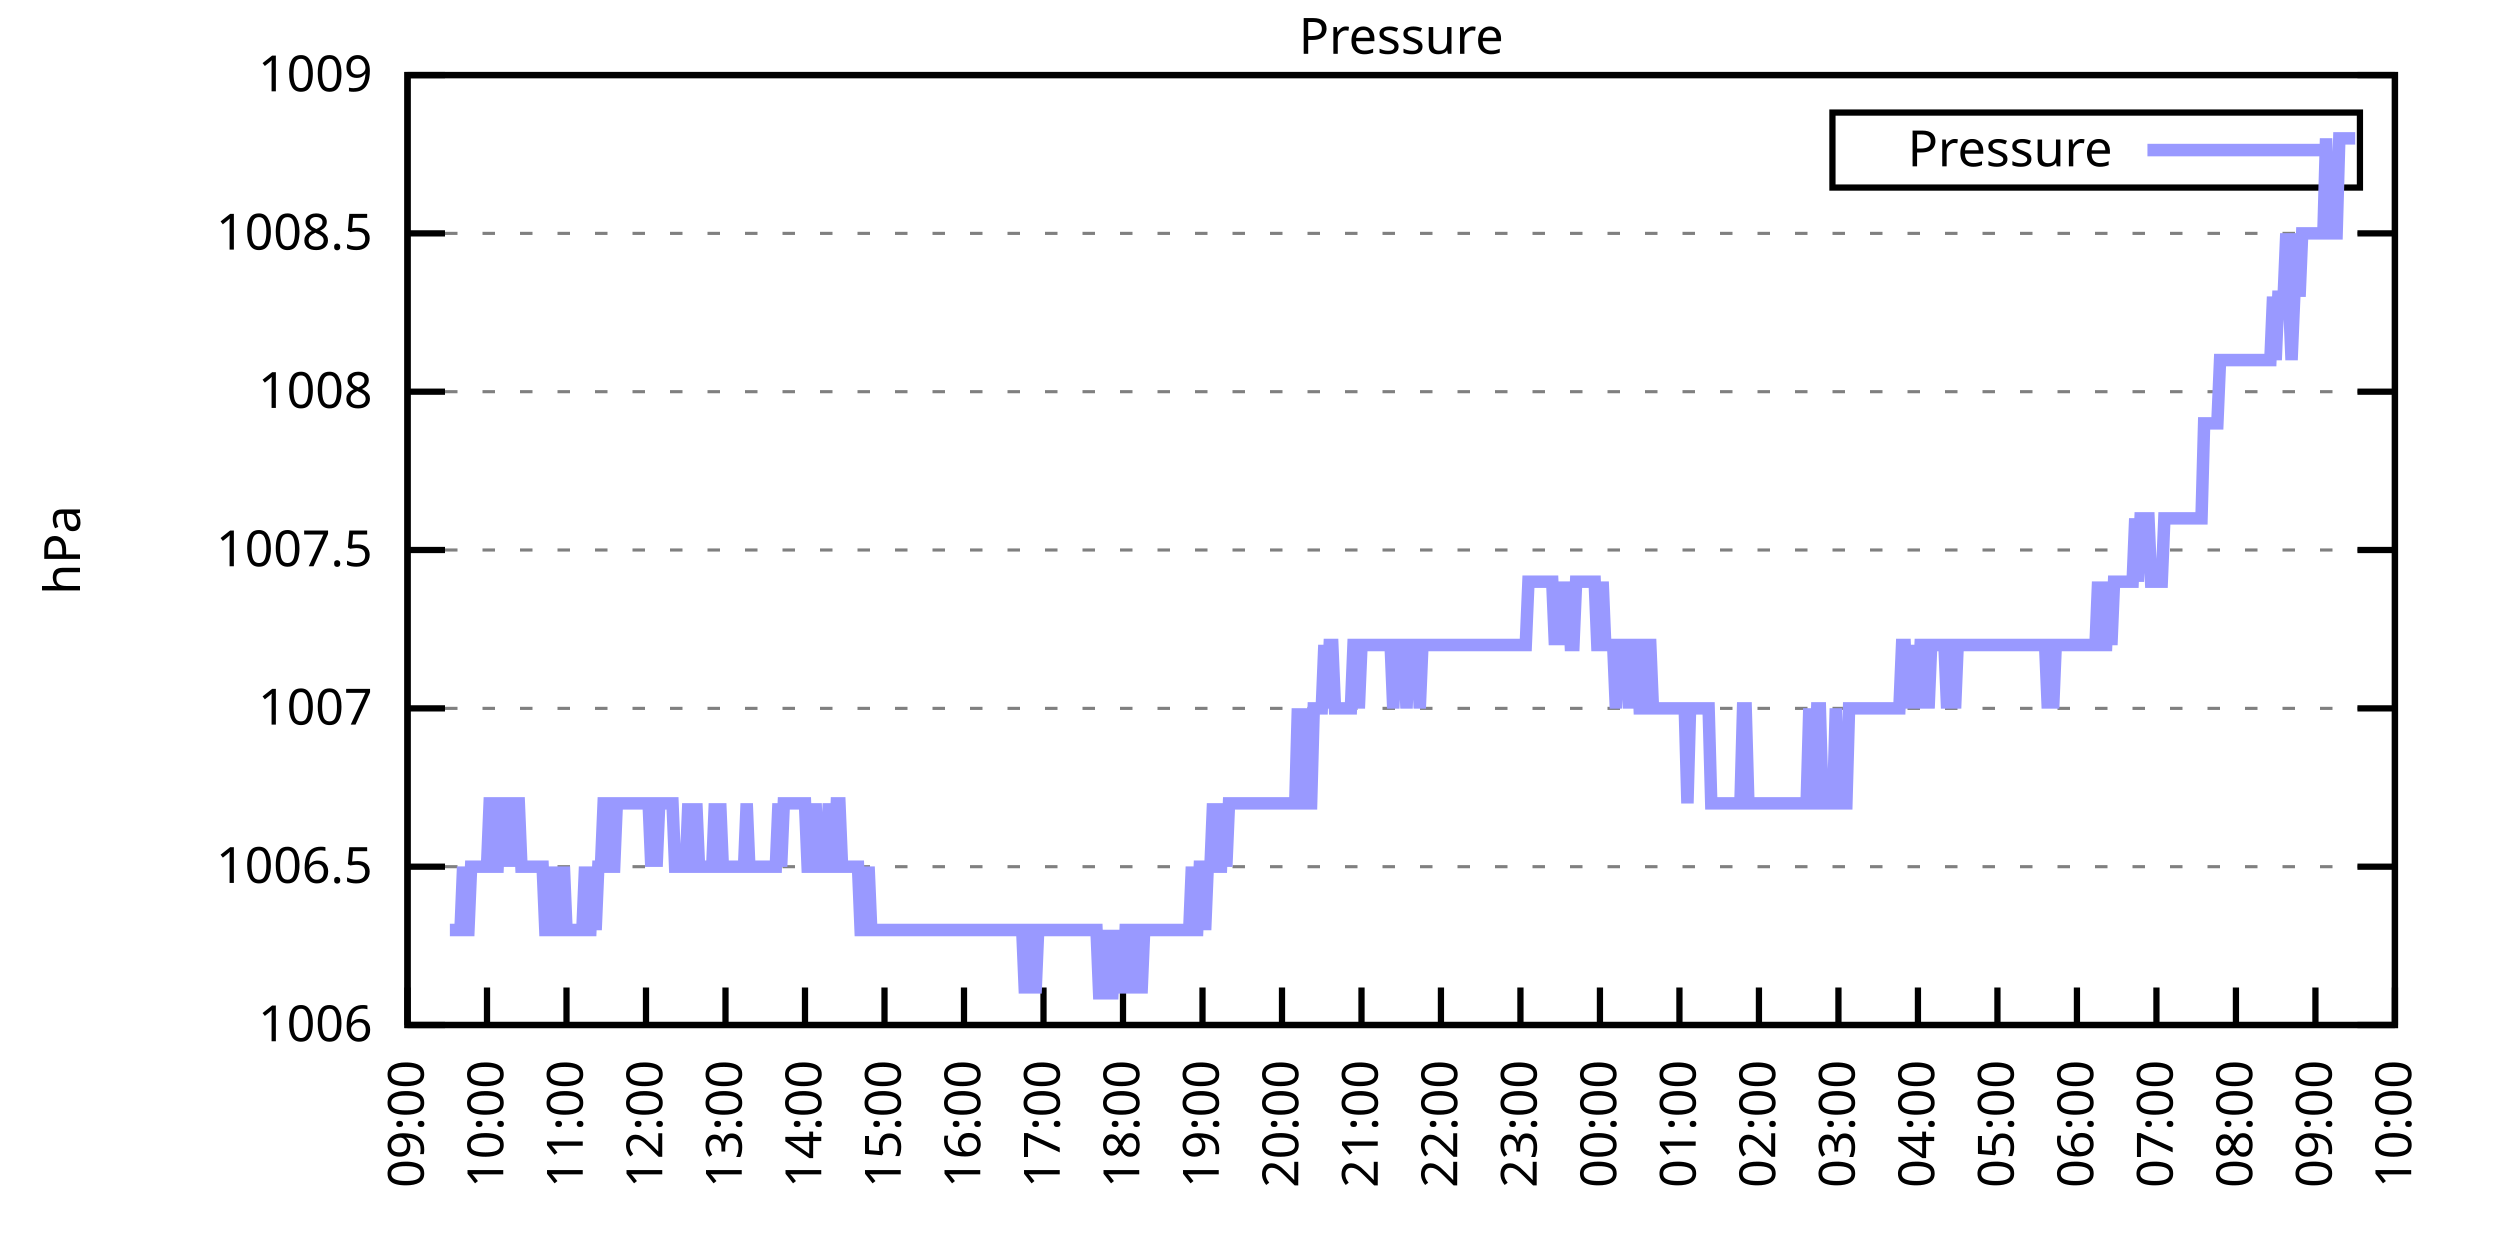
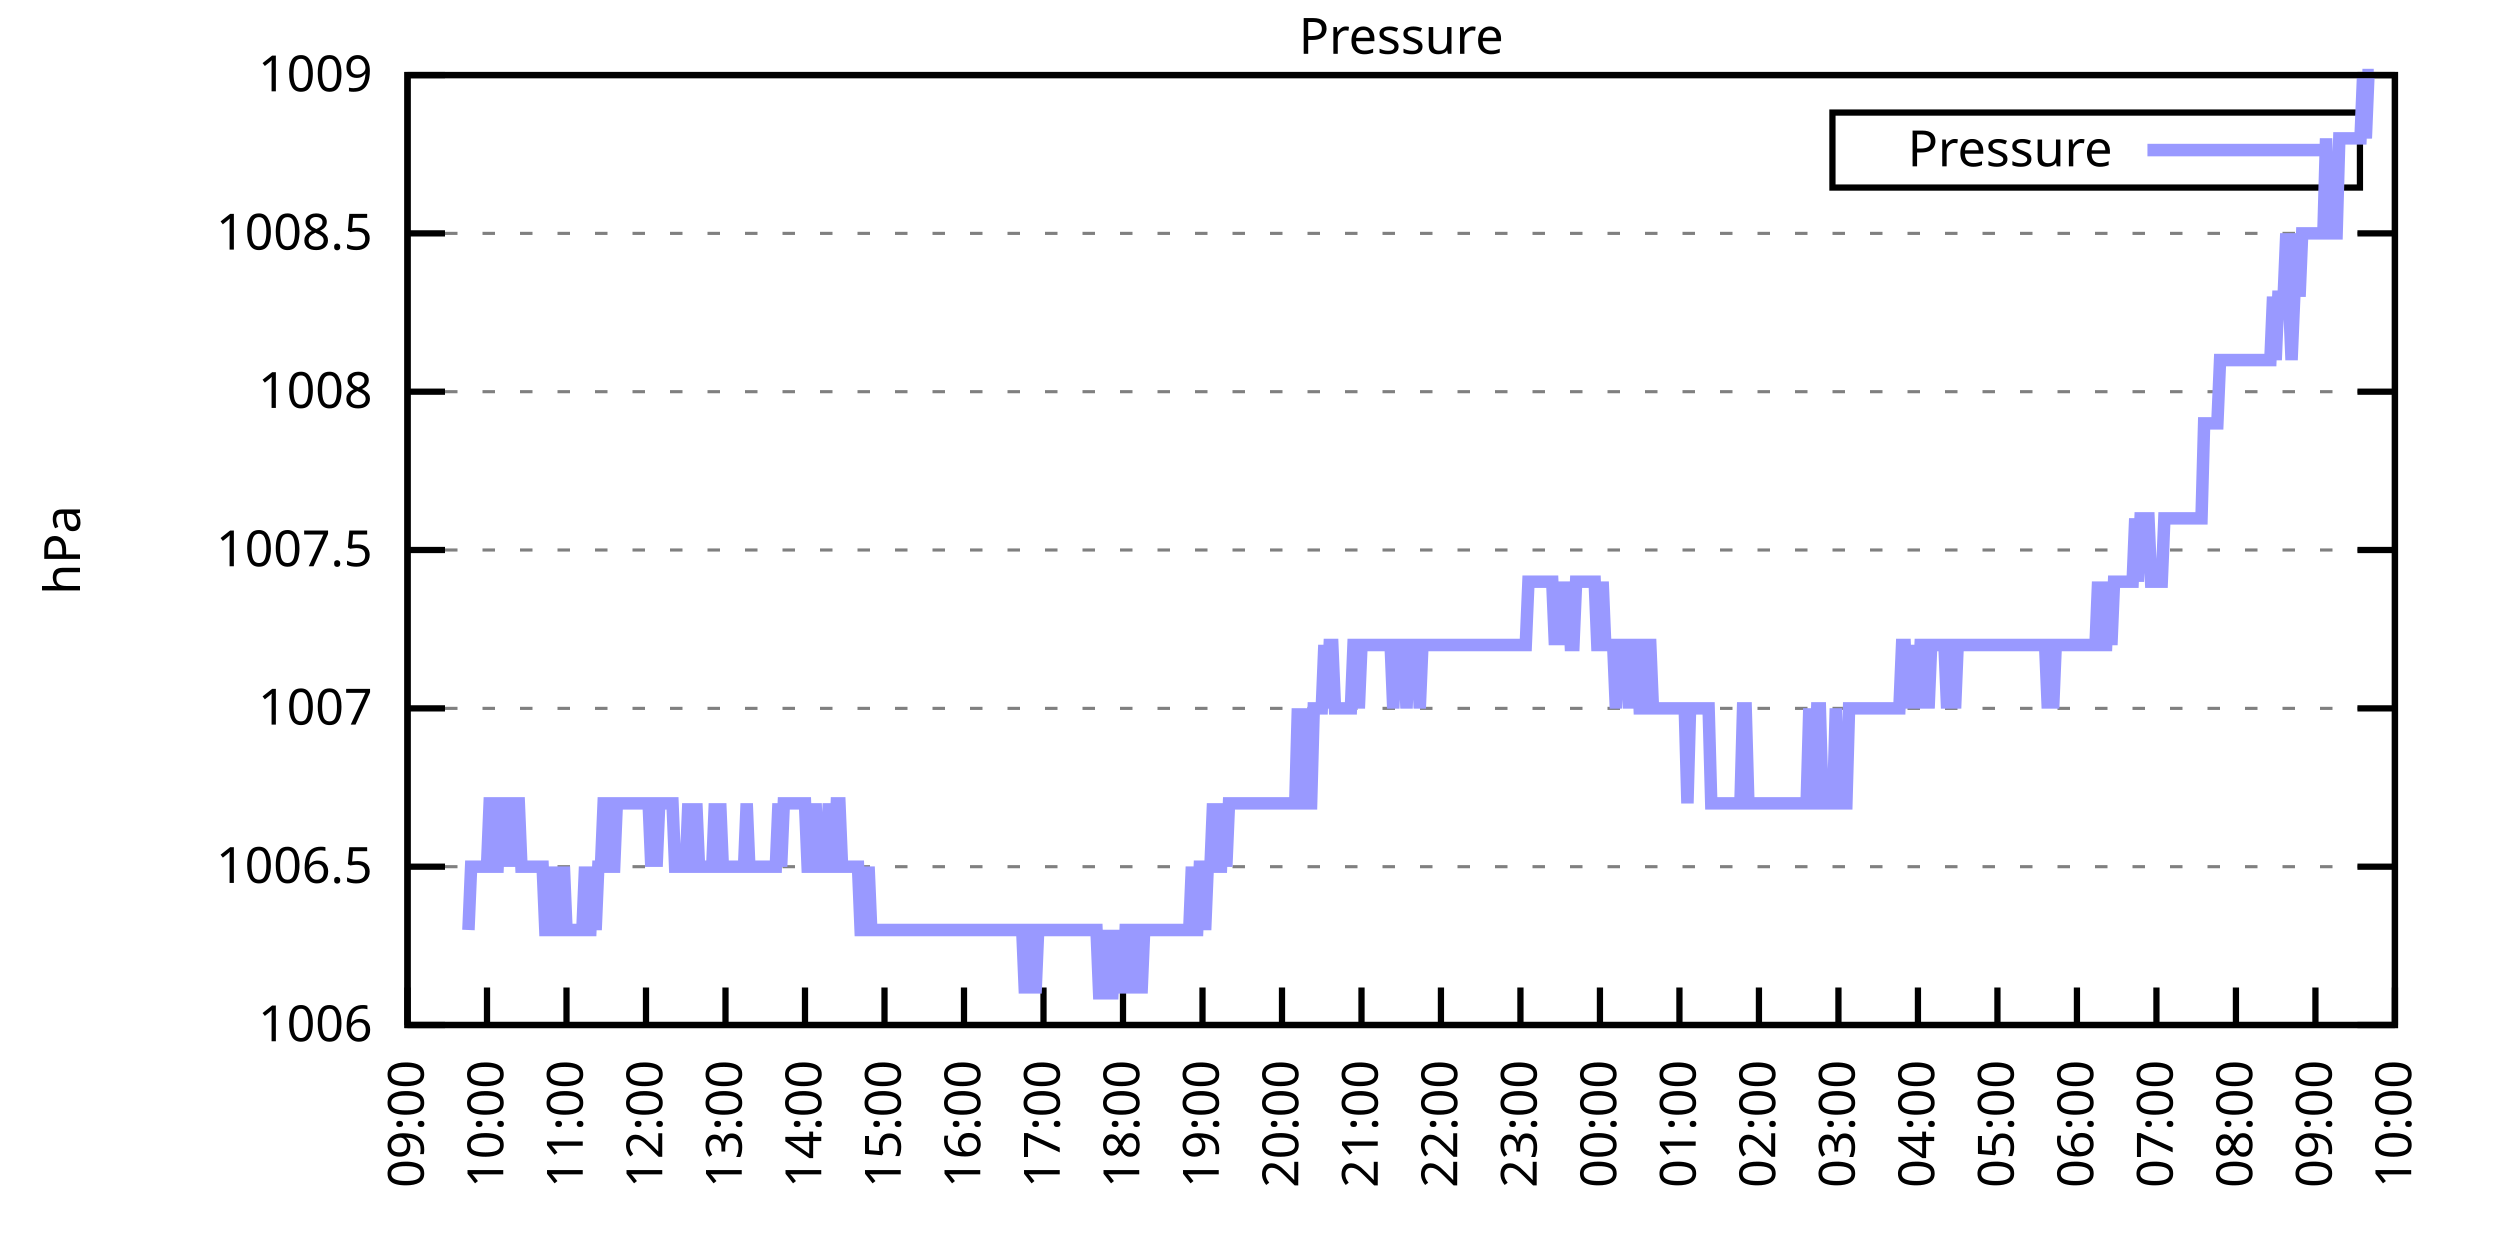
<svg xmlns="http://www.w3.org/2000/svg" xmlns:xlink="http://www.w3.org/1999/xlink" width="400" height="200" viewBox="0 0 400 200">
  <g id="gnuplot_canvas">
    <rect x="0" y="0" width="400" height="200" fill="none" />
    <defs>
      <circle id="gpDot" r="0.5" stroke-width="0.5" stroke="currentColor" />
      <path id="gpPt0" stroke-width="0.333" stroke="currentColor" d="M-1,0 h2 M0,-1 v2" />
      <path id="gpPt1" stroke-width="0.333" stroke="currentColor" d="M-1,-1 L1,1 M1,-1 L-1,1" />
      <path id="gpPt2" stroke-width="0.333" stroke="currentColor" d="M-1,0 L1,0 M0,-1 L0,1 M-1,-1 L1,1 M-1,1 L1,-1" />
      <rect id="gpPt3" stroke-width="0.333" stroke="currentColor" x="-1" y="-1" width="2" height="2" />
      <rect id="gpPt4" stroke-width="0.333" stroke="currentColor" fill="currentColor" x="-1" y="-1" width="2" height="2" />
      <circle id="gpPt5" stroke-width="0.333" stroke="currentColor" cx="0" cy="0" r="1" />
      <use xlink:href="#gpPt5" id="gpPt6" fill="currentColor" stroke="none" />
      <path id="gpPt7" stroke-width="0.333" stroke="currentColor" d="M0,-1.33 L-1.33,0.67 L1.33,0.67 z" />
      <use xlink:href="#gpPt7" id="gpPt8" fill="currentColor" stroke="none" />
      <use xlink:href="#gpPt7" id="gpPt9" stroke="currentColor" transform="rotate(180)" />
      <use xlink:href="#gpPt9" id="gpPt10" fill="currentColor" stroke="none" />
      <use xlink:href="#gpPt3" id="gpPt11" stroke="currentColor" transform="rotate(45)" />
      <use xlink:href="#gpPt11" id="gpPt12" fill="currentColor" stroke="none" />
      <path id="gpPt13" stroke-width="0.333" stroke="currentColor" d="M0,1.330 L1.265,0.411 L0.782,-1.067 L-0.782,-1.076 L-1.265,0.411 z" />
      <use xlink:href="#gpPt13" id="gpPt14" fill="currentColor" stroke="none" />
      <filter id="textbox" filterUnits="objectBoundingBox" x="0" y="0" height="1" width="1">
        <feFlood flood-color="white" flood-opacity="1" result="bgnd" />
        <feComposite in="SourceGraphic" in2="bgnd" operator="atop" />
      </filter>
      <filter id="greybox" filterUnits="objectBoundingBox" x="0" y="0" height="1" width="1">
        <feFlood flood-color="lightgrey" flood-opacity="1" result="grey" />
        <feComposite in="SourceGraphic" in2="grey" operator="atop" />
      </filter>
    </defs>
    <g fill="none" color="white" stroke="currentColor" stroke-width="1.00" stroke-linecap="butt" stroke-linejoin="miter">
</g>
    <g fill="none" color="black" stroke="currentColor" stroke-width="1.00" stroke-linecap="butt" stroke-linejoin="miter">
      <g stroke="none" shape-rendering="crispEdges">
        <polygon fill="rgb(255, 255, 255)" points="65.20,164.00 383.18,164.00 383.18,12.02 65.20,12.02 " />
      </g>
    </g>
    <g fill="none" color="black" stroke="currentColor" stroke-width="1.00" stroke-linecap="butt" stroke-linejoin="miter">
</g>
    <g fill="none" color="black" stroke="black" stroke-width="0.50" stroke-linecap="butt" stroke-linejoin="miter">
</g>
    <g fill="none" color="gray" stroke="currentColor" stroke-width="0.50" stroke-linecap="butt" stroke-linejoin="miter">
      <path stroke="gray" stroke-dasharray="2,4" class="gridline" d="M65.20,164.00 L383.19,164.00  " />
    </g>
    <g fill="none" color="gray" stroke="gray" stroke-width="1.00" stroke-linecap="butt" stroke-linejoin="miter">
</g>
    <g fill="none" color="black" stroke="currentColor" stroke-width="1.00" stroke-linecap="butt" stroke-linejoin="miter">
      <path stroke="black" d="M65.20,164.00 L71.20,164.00 M383.19,164.00 L377.19,164.00  " />
      <g transform="translate(59.60,166.60)" stroke="none" fill="black" font-family="Sans" font-size="8.00" text-anchor="end">
        <text>
          <tspan font-family="Sans"> 1006</tspan>
        </text>
      </g>
    </g>
    <g fill="none" color="black" stroke="currentColor" stroke-width="1.00" stroke-linecap="butt" stroke-linejoin="miter">
</g>
    <g fill="none" color="black" stroke="black" stroke-width="0.50" stroke-linecap="butt" stroke-linejoin="miter">
</g>
    <g fill="none" color="gray" stroke="currentColor" stroke-width="0.50" stroke-linecap="butt" stroke-linejoin="miter">
      <path stroke="gray" stroke-dasharray="2,4" class="gridline" d="M65.20,138.67 L383.19,138.67  " />
    </g>
    <g fill="none" color="gray" stroke="gray" stroke-width="1.00" stroke-linecap="butt" stroke-linejoin="miter">
</g>
    <g fill="none" color="black" stroke="currentColor" stroke-width="1.00" stroke-linecap="butt" stroke-linejoin="miter">
      <path stroke="black" d="M65.20,138.67 L71.20,138.67 M383.19,138.67 L377.19,138.67  " />
      <g transform="translate(59.60,141.27)" stroke="none" fill="black" font-family="Sans" font-size="8.00" text-anchor="end">
        <text>
          <tspan font-family="Sans"> 1006.5</tspan>
        </text>
      </g>
    </g>
    <g fill="none" color="black" stroke="currentColor" stroke-width="1.00" stroke-linecap="butt" stroke-linejoin="miter">
</g>
    <g fill="none" color="black" stroke="black" stroke-width="0.50" stroke-linecap="butt" stroke-linejoin="miter">
</g>
    <g fill="none" color="gray" stroke="currentColor" stroke-width="0.50" stroke-linecap="butt" stroke-linejoin="miter">
      <path stroke="gray" stroke-dasharray="2,4" class="gridline" d="M65.20,113.34 L383.19,113.34  " />
    </g>
    <g fill="none" color="gray" stroke="gray" stroke-width="1.00" stroke-linecap="butt" stroke-linejoin="miter">
</g>
    <g fill="none" color="black" stroke="currentColor" stroke-width="1.00" stroke-linecap="butt" stroke-linejoin="miter">
      <path stroke="black" d="M65.20,113.34 L71.20,113.34 M383.19,113.34 L377.19,113.34  " />
      <g transform="translate(59.60,115.94)" stroke="none" fill="black" font-family="Sans" font-size="8.00" text-anchor="end">
        <text>
          <tspan font-family="Sans"> 1007</tspan>
        </text>
      </g>
    </g>
    <g fill="none" color="black" stroke="currentColor" stroke-width="1.00" stroke-linecap="butt" stroke-linejoin="miter">
</g>
    <g fill="none" color="black" stroke="black" stroke-width="0.50" stroke-linecap="butt" stroke-linejoin="miter">
</g>
    <g fill="none" color="gray" stroke="currentColor" stroke-width="0.50" stroke-linecap="butt" stroke-linejoin="miter">
      <path stroke="gray" stroke-dasharray="2,4" class="gridline" d="M65.20,88.00 L383.19,88.00  " />
    </g>
    <g fill="none" color="gray" stroke="gray" stroke-width="1.00" stroke-linecap="butt" stroke-linejoin="miter">
</g>
    <g fill="none" color="black" stroke="currentColor" stroke-width="1.00" stroke-linecap="butt" stroke-linejoin="miter">
      <path stroke="black" d="M65.20,88.00 L71.20,88.00 M383.19,88.00 L377.19,88.00  " />
      <g transform="translate(59.60,90.60)" stroke="none" fill="black" font-family="Sans" font-size="8.00" text-anchor="end">
        <text>
          <tspan font-family="Sans"> 1007.5</tspan>
        </text>
      </g>
    </g>
    <g fill="none" color="black" stroke="currentColor" stroke-width="1.00" stroke-linecap="butt" stroke-linejoin="miter">
</g>
    <g fill="none" color="black" stroke="black" stroke-width="0.50" stroke-linecap="butt" stroke-linejoin="miter">
</g>
    <g fill="none" color="gray" stroke="currentColor" stroke-width="0.50" stroke-linecap="butt" stroke-linejoin="miter">
      <path stroke="gray" stroke-dasharray="2,4" class="gridline" d="M65.20,62.67 L383.19,62.67  " />
    </g>
    <g fill="none" color="gray" stroke="gray" stroke-width="1.00" stroke-linecap="butt" stroke-linejoin="miter">
</g>
    <g fill="none" color="black" stroke="currentColor" stroke-width="1.00" stroke-linecap="butt" stroke-linejoin="miter">
      <path stroke="black" d="M65.20,62.67 L71.20,62.67 M383.19,62.67 L377.19,62.67  " />
      <g transform="translate(59.60,65.27)" stroke="none" fill="black" font-family="Sans" font-size="8.00" text-anchor="end">
        <text>
          <tspan font-family="Sans"> 1008</tspan>
        </text>
      </g>
    </g>
    <g fill="none" color="black" stroke="currentColor" stroke-width="1.00" stroke-linecap="butt" stroke-linejoin="miter">
</g>
    <g fill="none" color="black" stroke="black" stroke-width="0.50" stroke-linecap="butt" stroke-linejoin="miter">
</g>
    <g fill="none" color="gray" stroke="currentColor" stroke-width="0.50" stroke-linecap="butt" stroke-linejoin="miter">
      <path stroke="gray" stroke-dasharray="2,4" class="gridline" d="M65.20,37.34 L383.19,37.34  " />
    </g>
    <g fill="none" color="gray" stroke="gray" stroke-width="1.00" stroke-linecap="butt" stroke-linejoin="miter">
</g>
    <g fill="none" color="black" stroke="currentColor" stroke-width="1.00" stroke-linecap="butt" stroke-linejoin="miter">
      <path stroke="black" d="M65.20,37.34 L71.20,37.34 M383.19,37.34 L377.19,37.34  " />
      <g transform="translate(59.60,39.94)" stroke="none" fill="black" font-family="Sans" font-size="8.00" text-anchor="end">
        <text>
          <tspan font-family="Sans"> 1008.5</tspan>
        </text>
      </g>
    </g>
    <g fill="none" color="black" stroke="currentColor" stroke-width="1.00" stroke-linecap="butt" stroke-linejoin="miter">
</g>
    <g fill="none" color="black" stroke="black" stroke-width="0.50" stroke-linecap="butt" stroke-linejoin="miter">
</g>
    <g fill="none" color="gray" stroke="currentColor" stroke-width="0.50" stroke-linecap="butt" stroke-linejoin="miter">
      <path stroke="gray" stroke-dasharray="2,4" class="gridline" d="M65.20,12.01 L383.19,12.01  " />
    </g>
    <g fill="none" color="gray" stroke="gray" stroke-width="1.00" stroke-linecap="butt" stroke-linejoin="miter">
</g>
    <g fill="none" color="black" stroke="currentColor" stroke-width="1.00" stroke-linecap="butt" stroke-linejoin="miter">
      <path stroke="black" d="M65.20,12.01 L71.20,12.01 M383.19,12.01 L377.19,12.01  " />
      <g transform="translate(59.60,14.61)" stroke="none" fill="black" font-family="Sans" font-size="8.00" text-anchor="end">
        <text>
          <tspan font-family="Sans"> 1009</tspan>
        </text>
      </g>
    </g>
    <g fill="none" color="black" stroke="currentColor" stroke-width="1.00" stroke-linecap="butt" stroke-linejoin="miter">
      <path stroke="black" d="M65.20,164.00 L65.20,158.00  " />
      <g transform="translate(67.80,169.60) rotate(270.00)" stroke="none" fill="black" font-family="Sans" font-size="8.00" text-anchor="end">
        <text>
          <tspan font-family="Sans">09:00</tspan>
        </text>
      </g>
    </g>
    <g fill="none" color="black" stroke="currentColor" stroke-width="1.00" stroke-linecap="butt" stroke-linejoin="miter">
      <path stroke="black" d="M77.92,164.00 L77.92,158.00  " />
      <g transform="translate(80.52,169.60) rotate(270.00)" stroke="none" fill="black" font-family="Sans" font-size="8.00" text-anchor="end">
        <text>
          <tspan font-family="Sans">10:00</tspan>
        </text>
      </g>
    </g>
    <g fill="none" color="black" stroke="currentColor" stroke-width="1.00" stroke-linecap="butt" stroke-linejoin="miter">
      <path stroke="black" d="M90.64,164.00 L90.64,158.00  " />
      <g transform="translate(93.24,169.60) rotate(270.00)" stroke="none" fill="black" font-family="Sans" font-size="8.00" text-anchor="end">
        <text>
          <tspan font-family="Sans">11:00</tspan>
        </text>
      </g>
    </g>
    <g fill="none" color="black" stroke="currentColor" stroke-width="1.00" stroke-linecap="butt" stroke-linejoin="miter">
      <path stroke="black" d="M103.36,164.00 L103.36,158.00  " />
      <g transform="translate(105.96,169.60) rotate(270.00)" stroke="none" fill="black" font-family="Sans" font-size="8.00" text-anchor="end">
        <text>
          <tspan font-family="Sans">12:00</tspan>
        </text>
      </g>
    </g>
    <g fill="none" color="black" stroke="currentColor" stroke-width="1.00" stroke-linecap="butt" stroke-linejoin="miter">
      <path stroke="black" d="M116.08,164.00 L116.08,158.00  " />
      <g transform="translate(118.68,169.60) rotate(270.00)" stroke="none" fill="black" font-family="Sans" font-size="8.00" text-anchor="end">
        <text>
          <tspan font-family="Sans">13:00</tspan>
        </text>
      </g>
    </g>
    <g fill="none" color="black" stroke="currentColor" stroke-width="1.00" stroke-linecap="butt" stroke-linejoin="miter">
      <path stroke="black" d="M128.80,164.00 L128.80,158.00  " />
      <g transform="translate(131.40,169.60) rotate(270.00)" stroke="none" fill="black" font-family="Sans" font-size="8.00" text-anchor="end">
        <text>
          <tspan font-family="Sans">14:00</tspan>
        </text>
      </g>
    </g>
    <g fill="none" color="black" stroke="currentColor" stroke-width="1.00" stroke-linecap="butt" stroke-linejoin="miter">
      <path stroke="black" d="M141.52,164.00 L141.52,158.00  " />
      <g transform="translate(144.12,169.60) rotate(270.00)" stroke="none" fill="black" font-family="Sans" font-size="8.00" text-anchor="end">
        <text>
          <tspan font-family="Sans">15:00</tspan>
        </text>
      </g>
    </g>
    <g fill="none" color="black" stroke="currentColor" stroke-width="1.00" stroke-linecap="butt" stroke-linejoin="miter">
      <path stroke="black" d="M154.24,164.00 L154.24,158.00  " />
      <g transform="translate(156.84,169.60) rotate(270.00)" stroke="none" fill="black" font-family="Sans" font-size="8.00" text-anchor="end">
        <text>
          <tspan font-family="Sans">16:00</tspan>
        </text>
      </g>
    </g>
    <g fill="none" color="black" stroke="currentColor" stroke-width="1.00" stroke-linecap="butt" stroke-linejoin="miter">
      <path stroke="black" d="M166.96,164.00 L166.96,158.00  " />
      <g transform="translate(169.56,169.60) rotate(270.00)" stroke="none" fill="black" font-family="Sans" font-size="8.00" text-anchor="end">
        <text>
          <tspan font-family="Sans">17:00</tspan>
        </text>
      </g>
    </g>
    <g fill="none" color="black" stroke="currentColor" stroke-width="1.00" stroke-linecap="butt" stroke-linejoin="miter">
      <path stroke="black" d="M179.68,164.00 L179.68,158.00  " />
      <g transform="translate(182.28,169.60) rotate(270.00)" stroke="none" fill="black" font-family="Sans" font-size="8.00" text-anchor="end">
        <text>
          <tspan font-family="Sans">18:00</tspan>
        </text>
      </g>
    </g>
    <g fill="none" color="black" stroke="currentColor" stroke-width="1.00" stroke-linecap="butt" stroke-linejoin="miter">
      <path stroke="black" d="M192.40,164.00 L192.40,158.00  " />
      <g transform="translate(195.00,169.60) rotate(270.00)" stroke="none" fill="black" font-family="Sans" font-size="8.00" text-anchor="end">
        <text>
          <tspan font-family="Sans">19:00</tspan>
        </text>
      </g>
    </g>
    <g fill="none" color="black" stroke="currentColor" stroke-width="1.00" stroke-linecap="butt" stroke-linejoin="miter">
      <path stroke="black" d="M205.12,164.00 L205.12,158.00  " />
      <g transform="translate(207.72,169.60) rotate(270.00)" stroke="none" fill="black" font-family="Sans" font-size="8.00" text-anchor="end">
        <text>
          <tspan font-family="Sans">20:00</tspan>
        </text>
      </g>
    </g>
    <g fill="none" color="black" stroke="currentColor" stroke-width="1.00" stroke-linecap="butt" stroke-linejoin="miter">
      <path stroke="black" d="M217.84,164.00 L217.84,158.00  " />
      <g transform="translate(220.44,169.60) rotate(270.00)" stroke="none" fill="black" font-family="Sans" font-size="8.00" text-anchor="end">
        <text>
          <tspan font-family="Sans">21:00</tspan>
        </text>
      </g>
    </g>
    <g fill="none" color="black" stroke="currentColor" stroke-width="1.00" stroke-linecap="butt" stroke-linejoin="miter">
      <path stroke="black" d="M230.55,164.00 L230.55,158.00  " />
      <g transform="translate(233.15,169.60) rotate(270.00)" stroke="none" fill="black" font-family="Sans" font-size="8.00" text-anchor="end">
        <text>
          <tspan font-family="Sans">22:00</tspan>
        </text>
      </g>
    </g>
    <g fill="none" color="black" stroke="currentColor" stroke-width="1.00" stroke-linecap="butt" stroke-linejoin="miter">
      <path stroke="black" d="M243.27,164.00 L243.27,158.00  " />
      <g transform="translate(245.87,169.60) rotate(270.00)" stroke="none" fill="black" font-family="Sans" font-size="8.00" text-anchor="end">
        <text>
          <tspan font-family="Sans">23:00</tspan>
        </text>
      </g>
    </g>
    <g fill="none" color="black" stroke="currentColor" stroke-width="1.00" stroke-linecap="butt" stroke-linejoin="miter">
      <path stroke="black" d="M255.99,164.00 L255.99,158.00  " />
      <g transform="translate(258.59,169.60) rotate(270.00)" stroke="none" fill="black" font-family="Sans" font-size="8.00" text-anchor="end">
        <text>
          <tspan font-family="Sans">00:00</tspan>
        </text>
      </g>
    </g>
    <g fill="none" color="black" stroke="currentColor" stroke-width="1.00" stroke-linecap="butt" stroke-linejoin="miter">
      <path stroke="black" d="M268.71,164.00 L268.71,158.00  " />
      <g transform="translate(271.31,169.60) rotate(270.00)" stroke="none" fill="black" font-family="Sans" font-size="8.00" text-anchor="end">
        <text>
          <tspan font-family="Sans">01:00</tspan>
        </text>
      </g>
    </g>
    <g fill="none" color="black" stroke="currentColor" stroke-width="1.00" stroke-linecap="butt" stroke-linejoin="miter">
      <path stroke="black" d="M281.43,164.00 L281.43,158.00  " />
      <g transform="translate(284.03,169.60) rotate(270.00)" stroke="none" fill="black" font-family="Sans" font-size="8.00" text-anchor="end">
        <text>
          <tspan font-family="Sans">02:00</tspan>
        </text>
      </g>
    </g>
    <g fill="none" color="black" stroke="currentColor" stroke-width="1.00" stroke-linecap="butt" stroke-linejoin="miter">
      <path stroke="black" d="M294.15,164.00 L294.15,158.00  " />
      <g transform="translate(296.75,169.60) rotate(270.00)" stroke="none" fill="black" font-family="Sans" font-size="8.00" text-anchor="end">
        <text>
          <tspan font-family="Sans">03:00</tspan>
        </text>
      </g>
    </g>
    <g fill="none" color="black" stroke="currentColor" stroke-width="1.00" stroke-linecap="butt" stroke-linejoin="miter">
      <path stroke="black" d="M306.87,164.00 L306.87,158.00  " />
      <g transform="translate(309.47,169.60) rotate(270.00)" stroke="none" fill="black" font-family="Sans" font-size="8.00" text-anchor="end">
        <text>
          <tspan font-family="Sans">04:00</tspan>
        </text>
      </g>
    </g>
    <g fill="none" color="black" stroke="currentColor" stroke-width="1.00" stroke-linecap="butt" stroke-linejoin="miter">
      <path stroke="black" d="M319.59,164.00 L319.59,158.00  " />
      <g transform="translate(322.19,169.60) rotate(270.00)" stroke="none" fill="black" font-family="Sans" font-size="8.00" text-anchor="end">
        <text>
          <tspan font-family="Sans">05:00</tspan>
        </text>
      </g>
    </g>
    <g fill="none" color="black" stroke="currentColor" stroke-width="1.00" stroke-linecap="butt" stroke-linejoin="miter">
      <path stroke="black" d="M332.31,164.00 L332.31,158.00  " />
      <g transform="translate(334.91,169.60) rotate(270.00)" stroke="none" fill="black" font-family="Sans" font-size="8.00" text-anchor="end">
        <text>
          <tspan font-family="Sans">06:00</tspan>
        </text>
      </g>
    </g>
    <g fill="none" color="black" stroke="currentColor" stroke-width="1.00" stroke-linecap="butt" stroke-linejoin="miter">
      <path stroke="black" d="M345.03,164.00 L345.03,158.00  " />
      <g transform="translate(347.63,169.60) rotate(270.00)" stroke="none" fill="black" font-family="Sans" font-size="8.00" text-anchor="end">
        <text>
          <tspan font-family="Sans">07:00</tspan>
        </text>
      </g>
    </g>
    <g fill="none" color="black" stroke="currentColor" stroke-width="1.00" stroke-linecap="butt" stroke-linejoin="miter">
      <path stroke="black" d="M357.75,164.00 L357.75,158.00  " />
      <g transform="translate(360.35,169.60) rotate(270.00)" stroke="none" fill="black" font-family="Sans" font-size="8.00" text-anchor="end">
        <text>
          <tspan font-family="Sans">08:00</tspan>
        </text>
      </g>
    </g>
    <g fill="none" color="black" stroke="currentColor" stroke-width="1.00" stroke-linecap="butt" stroke-linejoin="miter">
      <path stroke="black" d="M370.47,164.00 L370.47,158.00  " />
      <g transform="translate(373.07,169.60) rotate(270.00)" stroke="none" fill="black" font-family="Sans" font-size="8.00" text-anchor="end">
        <text>
          <tspan font-family="Sans">09:00</tspan>
        </text>
      </g>
    </g>
    <g fill="none" color="black" stroke="currentColor" stroke-width="1.00" stroke-linecap="butt" stroke-linejoin="miter">
      <path stroke="black" d="M383.19,164.00 L383.19,158.00  " />
      <g transform="translate(385.79,169.60) rotate(270.00)" stroke="none" fill="black" font-family="Sans" font-size="8.00" text-anchor="end">
        <text>
          <tspan font-family="Sans">10:00</tspan>
        </text>
      </g>
    </g>
    <g fill="none" color="black" stroke="currentColor" stroke-width="1.00" stroke-linecap="butt" stroke-linejoin="miter">
</g>
    <g fill="none" color="black" stroke="currentColor" stroke-width="1.00" stroke-linecap="butt" stroke-linejoin="miter">
      <path stroke="black" d="M65.20,12.01 L65.20,164.00 L383.19,164.00 L383.19,12.01 L65.20,12.01 Z  " />
    </g>
    <g fill="none" color="black" stroke="currentColor" stroke-width="1.00" stroke-linecap="butt" stroke-linejoin="miter">
</g>
    <g fill="none" color="black" stroke="currentColor" stroke-width="1.00" stroke-linecap="butt" stroke-linejoin="miter">
      <path stroke="black" d="M293.19,30.01 L293.19,18.01 L377.59,18.01 L377.59,30.01 L293.19,30.01 Z  " />
    </g>
    <g id="Pressure_plot_1">
      <g fill="none" color="white" stroke="black" stroke-width="2.00" stroke-linecap="butt" stroke-linejoin="miter">
</g>
      <g fill="none" color="black" stroke="currentColor" stroke-width="2.00" stroke-linecap="butt" stroke-linejoin="miter">
        <g transform="translate(337.99,26.61)" stroke="none" fill="black" font-family="Sans" font-size="8.00" text-anchor="end">
          <text>
            <tspan font-family="Sans">Pressure</tspan>
          </text>
        </g>
      </g>
      <g fill="none" color="black" stroke="currentColor" stroke-width="2.00" stroke-linecap="butt" stroke-linejoin="miter">
-         <path stroke="rgb(153, 153, 255)" d="M343.59,24.01 L371.99,24.01 M71.98,148.80 L72.41,148.80 L72.83,148.80 L73.26,148.80 L73.68,148.80 L74.10,138.67   L74.53,148.80 L74.95,148.80 L75.38,138.67 L75.80,138.67 L76.22,138.67 L76.65,138.67 L77.07,138.67 L77.50,138.67   L77.92,138.67 L78.34,128.54 L78.77,128.54 L79.19,138.67 L79.62,138.67 L80.04,128.54 L80.46,128.54 L80.89,128.54   L81.31,138.67 L81.74,128.54 L82.16,138.67 L82.58,128.54 L83.01,128.54 L83.43,138.67 L83.86,138.67 L84.28,138.67   L84.70,138.67 L85.13,138.67 L85.55,138.67 L85.98,138.67 L86.40,138.67 L86.82,138.67 L87.25,148.80 L87.67,148.80   L88.10,148.80 L88.52,138.67 L88.94,148.80 L89.37,148.80 L89.79,148.80 L90.22,138.67 L90.64,148.80 L91.06,148.80   L91.49,148.80 L91.91,148.80 L92.34,148.80 L92.76,148.80 L93.18,148.80 L93.61,138.67 L94.03,148.80 L94.46,148.80   L94.88,138.67 L95.30,148.80 L95.73,138.67 L96.15,138.67 L96.58,128.54 L97.00,128.54 L97.42,138.67 L97.85,138.67   L98.27,138.67 L98.69,128.54 L99.12,128.54 L99.54,128.54 L99.97,128.54 L100.39,128.54 L100.81,128.54 L101.24,128.54   L101.66,128.54 L102.09,128.54 L102.51,128.54 L102.93,128.54 L103.36,128.54 L103.78,128.54 L104.21,138.67 L104.63,128.54   L105.05,138.67 L105.48,128.54 L105.90,128.54 L106.33,128.54 L106.75,128.54 L107.17,128.54 L107.60,128.54 L108.02,138.67   L108.45,138.67 L108.87,138.67 L109.29,138.67 L109.72,138.67 L110.14,128.54 L110.57,138.67 L110.99,138.67 L111.41,128.54   L111.84,138.67 L112.26,138.67 L112.69,138.67 L113.11,138.67 L113.53,138.67 L113.96,138.67 L114.38,128.54 L114.81,138.67   L115.23,128.54 L115.65,138.67 L116.08,138.67 L116.50,138.67 L116.93,138.67 L117.35,138.67 L117.77,138.67 L118.20,138.67   L118.62,138.67 L119.05,138.67 L119.47,128.54 L119.89,138.67 L120.32,138.67 L120.74,138.67 L121.17,138.67 L121.59,138.67   L122.01,138.67 L122.44,138.67 L122.86,138.67 L123.29,138.67 L123.71,138.67 L124.13,138.67 L124.56,128.54 L124.98,138.67   L125.41,128.54 L125.83,128.54 L126.25,128.54 L126.68,128.54 L127.10,128.54 L127.53,128.54 L127.95,128.54 L128.37,128.54   L128.80,128.54 L129.22,138.67 L129.65,138.67 L130.07,138.67 L130.49,128.54 L130.92,138.67 L131.34,138.67 L131.77,138.67   L132.19,138.67 L132.61,128.54 L133.04,138.67 L133.46,138.67 L133.89,128.54 L134.31,128.54 L134.73,138.67 L135.16,138.67   L135.58,138.67 L136.01,138.67 L136.43,138.67 L136.85,138.67 L137.28,138.67 L137.70,148.80 L138.13,148.80 L138.55,148.80   L138.97,138.67 L139.40,148.80 L139.82,148.80 L140.25,148.80 L140.67,148.80 L141.09,148.80 L141.52,148.80 L141.94,148.80   L142.37,148.80 L142.79,148.80 L143.21,148.80 L143.64,148.80 L144.06,148.80 L144.49,148.80 L144.91,148.80 L145.33,148.80   L145.76,148.80 L146.18,148.80 L146.61,148.80 L147.03,148.80 L147.45,148.80 L147.88,148.80 L148.30,148.80 L148.73,148.80   L149.15,148.80 L149.57,148.80 L150.00,148.80 L150.42,148.80 L150.85,148.80 L151.27,148.80 L151.69,148.80 L152.12,148.80   L152.54,148.80 L152.97,148.80 L153.39,148.80 L153.81,148.80 L154.24,148.80 L154.66,148.80 L155.09,148.80 L155.51,148.80   L155.93,148.80 L156.36,148.80 L156.78,148.80 L157.21,148.80 L157.63,148.80 L158.05,148.80 L158.48,148.80 L158.90,148.80   L159.33,148.80 L159.75,148.80 L160.17,148.80 L160.60,148.80 L161.02,148.80 L161.44,148.80 L161.87,148.80 L162.29,148.80   L162.72,148.80 L163.14,148.80 L163.56,148.80 L163.99,158.93 L164.41,148.80 L164.84,148.80 L165.26,148.80 L165.68,158.93   L166.11,148.80 L166.53,148.80 L166.96,148.80 L167.38,148.80 L167.80,148.80 L168.23,148.80 L168.65,148.80 L169.08,148.80   L169.50,148.80 L169.92,148.80 L170.35,148.80 L170.77,148.80 L171.20,148.80 L171.62,148.80 L172.04,148.80 L172.47,148.80   L172.89,148.80 L173.32,148.80 L173.74,148.80 L174.16,148.80 L174.59,148.80 L175.01,148.80 L175.44,148.80 L175.86,158.93   L176.28,158.93 L176.71,148.80 L177.13,158.93 L177.56,158.93 L177.98,158.93 L178.40,148.80 L178.83,158.93 L179.25,148.80   L179.68,158.93 L180.10,148.80 L180.52,148.80 L180.95,148.80 L181.37,158.93 L181.80,148.80 L182.22,148.80 L182.64,158.93   L183.07,148.80 L183.49,148.80 L183.92,148.80 L184.34,148.80 L184.76,148.80 L185.19,148.80 L185.61,148.80 L186.04,148.80   L186.46,148.80 L186.88,148.80 L187.31,148.80 L187.73,148.80 L188.16,148.80 L188.58,148.80 L189.00,148.80 L189.43,148.80   L189.85,148.80 L190.28,148.80 L190.70,138.67 L191.12,148.80 L191.55,148.80 L191.97,138.67 L192.40,138.67 L192.82,148.80   L193.24,138.67 L193.67,138.67 L194.09,128.54 L194.52,138.67 L194.94,138.67 L195.36,138.67 L195.79,128.54 L196.21,138.67   L196.64,128.54 L197.06,128.54 L197.48,128.54 L197.91,128.54 L198.33,128.54 L198.76,128.54 L199.18,128.54 L199.60,128.54   L200.03,128.54 L200.45,128.54 L200.88,128.54 L201.30,128.54 L201.72,128.54 L202.15,128.54 L202.57,128.54 L203.00,128.54   L203.42,128.54 L203.84,128.54 L204.27,128.54 L204.69,128.54 L205.12,128.54 L205.54,128.54 L205.96,128.54 L206.39,128.54   L206.81,128.54 L207.24,128.54 L207.66,113.34 L208.08,128.54 L208.51,128.54 L208.93,113.34 L209.36,128.54 L209.78,128.54   L210.20,113.34 L210.63,113.34 L211.05,113.34 L211.48,113.34 L211.90,103.20 L212.32,113.34 L212.75,103.20 L213.17,103.20   L213.60,113.34 L214.02,113.34 L214.44,113.34 L214.87,113.34 L215.29,113.34 L215.72,113.34 L216.14,113.34 L216.56,103.20   L216.99,103.20 L217.41,113.34 L217.84,103.20 L218.26,103.20 L218.68,103.20 L219.11,103.20 L219.53,103.20 L219.96,103.20   L220.38,103.20 L220.80,103.20 L221.23,103.20 L221.65,103.20 L222.08,103.20 L222.50,103.20 L222.92,113.34 L223.35,103.20   L223.77,103.20 L224.20,103.20 L224.62,103.20 L225.04,113.34 L225.47,103.20 L225.89,103.20 L226.31,103.20 L226.74,103.20   L227.16,113.34 L227.59,103.20 L228.01,103.20 L228.43,103.20 L228.86,103.20 L229.28,103.20 L229.71,103.20 L230.13,103.20   L230.55,103.20 L230.98,103.20 L231.40,103.20 L231.83,103.20 L232.25,103.20 L232.67,103.20 L233.10,103.20 L233.52,103.20   L233.95,103.20 L234.37,103.20 L234.79,103.20 L235.22,103.20 L235.64,103.20 L236.07,103.20 L236.49,103.20 L236.91,103.20   L237.34,103.20 L237.76,103.20 L238.19,103.20 L238.61,103.20 L239.03,103.20 L239.46,103.20 L239.88,103.20 L240.31,103.20   L240.73,103.20 L241.15,103.20 L241.58,103.20 L242.00,103.20 L242.43,103.20 L242.85,103.20 L243.27,103.20 L243.70,103.20   L244.12,103.20 L244.55,93.07 L244.97,93.07 L245.39,93.07 L245.82,93.07 L246.24,93.07 L246.67,93.07 L247.09,93.07   L247.51,93.07 L247.94,93.07 L248.36,93.07 L248.79,103.20 L249.21,93.07 L249.63,103.20 L250.06,93.07 L250.48,103.20   L250.91,93.07 L251.33,103.20 L251.75,103.20 L252.18,93.07 L252.60,93.07 L253.03,93.07 L253.45,93.07 L253.87,93.07   L254.30,93.07 L254.72,93.07 L255.15,93.07 L255.57,103.20 L255.99,103.20 L256.42,93.07 L256.84,103.20 L257.27,103.20   L257.69,103.20 L258.11,103.20 L258.54,113.34 L258.96,103.20 L259.39,103.20 L259.81,103.20 L260.23,103.20 L260.66,113.34   L261.08,103.20 L261.51,103.20 L261.93,103.20 L262.35,113.34 L262.78,113.34 L263.20,113.34 L263.63,103.20 L264.05,103.20   L264.47,113.34 L264.90,113.34 L265.32,113.34 L265.75,113.34 L266.17,113.34 L266.59,113.34 L267.02,113.34 L267.44,113.34   L267.87,113.34 L268.29,113.34 L268.71,113.34 L269.14,113.34 L269.56,113.34 L269.99,128.54 L270.41,113.34 L270.83,113.34   L271.26,113.34 L271.68,113.34 L272.11,113.34 L272.53,113.34 L272.95,113.34 L273.38,113.34 L273.80,128.54 L274.23,128.54   L274.65,128.54 L275.07,128.54 L275.50,128.54 L275.92,128.54 L276.35,128.54 L276.77,128.54 L277.19,128.54 L277.62,128.54   L278.04,128.54 L278.47,128.54 L278.89,113.34 L279.31,113.34 L279.74,128.54 L280.16,128.54 L280.59,128.54 L281.01,128.54   L281.43,128.54 L281.86,128.54 L282.28,128.54 L282.71,128.54 L283.13,128.54 L283.55,128.54 L283.98,128.54 L284.40,128.54   L284.83,128.54 L285.25,128.54 L285.67,128.54 L286.10,128.54 L286.52,128.54 L286.95,128.54 L287.37,128.54 L287.79,128.54   L288.22,128.54 L288.64,128.54 L289.06,128.54 L289.49,113.34 L289.91,128.54 L290.34,128.54 L290.76,113.34 L291.18,113.34   L291.61,128.54 L292.03,128.54 L292.46,128.54 L292.88,128.54 L293.30,128.54 L293.73,113.34 L294.15,128.54 L294.58,128.54   L295.00,128.54 L295.42,128.54 L295.85,113.34 L296.27,113.34 L296.70,113.34 L297.12,113.34 L297.54,113.34 L297.97,113.34   L298.39,113.34 L298.82,113.34 L299.24,113.34 L299.66,113.34 L300.09,113.34 L300.51,113.34 L300.94,113.34 L301.36,113.34   L301.78,113.34 L302.21,113.34 L302.63,113.34 L303.06,113.34 L303.48,113.34 L303.90,113.34 L304.33,103.20 L304.75,103.20   L305.18,113.34 L305.60,103.20 L306.02,113.34 L306.45,103.20 L306.87,113.34 L307.30,103.20 L307.72,103.20 L308.14,103.20   L308.57,113.34 L308.99,103.20 L309.42,103.20 L309.84,103.20 L310.26,103.20 L310.69,103.20 L311.11,103.20 L311.54,113.34   L311.96,103.20 L312.38,103.20 L312.81,113.34 L313.23,103.20 L313.66,103.20 L314.08,103.20 L314.50,103.20 L314.93,103.20   L315.35,103.20 L315.78,103.20 L316.20,103.20 L316.62,103.20 L317.05,103.20 L317.47,103.20 L317.90,103.20 L318.32,103.20   L318.74,103.20 L319.17,103.20 L319.59,103.20 L320.02,103.20 L320.44,103.20 L320.86,103.20 L321.29,103.20 L321.71,103.20   L322.14,103.20 L322.56,103.20 L322.98,103.20 L323.41,103.20 L323.83,103.20 L324.26,103.20 L324.68,103.20 L325.10,103.20   L325.53,103.20 L325.95,103.20 L326.38,103.20 L326.80,103.20 L327.22,103.20 L327.65,113.34 L328.07,103.20 L328.50,113.34   L328.92,103.20 L329.34,103.20 L329.77,103.20 L330.19,103.20 L330.62,103.20 L331.04,103.20 L331.46,103.20 L331.89,103.20   L332.31,103.20 L332.74,103.20 L333.16,103.20 L333.58,103.20 L334.01,103.20 L334.43,103.20 L334.86,103.20 L335.28,103.20   L335.70,93.07 L336.13,103.20 L336.55,103.20 L336.98,103.20 L337.40,93.07 L337.82,103.20 L338.25,93.07 L338.67,93.07   L339.10,93.07 L339.52,93.07 L339.94,93.07 L340.37,93.07 L340.79,93.07 L341.22,93.07 L341.64,82.94 L342.06,93.07   L342.49,82.94 L342.91,82.94 L343.34,82.94 L343.76,82.94 L344.18,93.07 L344.61,93.07 L345.03,93.07 L345.46,93.07   L345.88,93.07 L346.30,82.94 L346.73,82.94 L347.15,82.94 L347.58,82.94 L348.00,82.94 L348.42,82.94 L348.85,82.94   L349.27,82.94 L349.70,82.94 L350.12,82.94 L350.54,82.94 L350.97,82.94 L351.39,82.94 L351.81,82.94 L352.24,82.94   L352.66,67.74 L353.09,67.74 L353.51,67.74 L353.93,67.74 L354.36,67.74 L354.78,67.74 L355.21,57.61 L355.63,57.61   L356.05,57.61 L356.48,57.61 L356.90,57.61 L357.33,57.61 L357.75,57.61 L358.17,57.61 L358.60,57.61 L359.02,57.61   L359.45,57.61 L359.87,57.61 L360.29,57.61 L360.72,57.61 L361.14,57.61 L361.57,57.61 L361.99,57.61 L362.41,57.61   L362.84,57.61 L363.26,57.61 L363.69,47.47 L364.11,57.61 L364.53,47.47 L364.96,47.47 L365.38,47.47 L365.81,37.34   L366.23,47.47 L366.65,57.61 L367.08,47.47 L367.50,37.34 L367.93,47.47 L368.35,37.34 L368.77,37.34 L369.20,37.34   L369.62,37.34 L370.05,37.34 L370.47,37.34 L370.89,37.34 L371.32,37.34 L371.74,37.34 L372.17,22.14 L372.59,37.34   L373.01,37.34 L373.44,37.34 L373.86,37.34 L374.29,22.14 L374.71,22.14 L375.13,22.14 L375.56,22.14 L375.98,22.14   L376.41,22.14 L376.83,22.14  " />
+         <path stroke="rgb(153, 153, 255)" d="M343.59,24.01 L371.99,24.01 M74.95,148.80 L75.38,138.67 L75.80,138.67 L76.22,138.67 L76.65,138.67 L77.07,138.67   L77.50,138.67 L77.92,138.67 L78.34,128.54 L78.77,128.54 L79.19,138.67 L79.62,138.67 L80.04,128.54 L80.46,128.54   L80.89,128.54 L81.31,138.67 L81.74,128.54 L82.16,138.67 L82.58,128.54 L83.01,128.54 L83.43,138.67 L83.86,138.67   L84.28,138.67 L84.70,138.67 L85.13,138.67 L85.55,138.67 L85.98,138.67 L86.40,138.67 L86.82,138.67 L87.25,148.80   L87.67,148.80 L88.10,148.80 L88.52,138.67 L88.94,148.80 L89.37,148.80 L89.79,148.80 L90.22,138.67 L90.64,148.80   L91.06,148.80 L91.49,148.80 L91.91,148.80 L92.34,148.80 L92.76,148.80 L93.18,148.80 L93.61,138.67 L94.03,148.80   L94.46,148.80 L94.88,138.67 L95.30,148.80 L95.73,138.67 L96.15,138.67 L96.58,128.54 L97.00,128.54 L97.42,138.67   L97.85,138.67 L98.27,138.67 L98.69,128.54 L99.12,128.54 L99.54,128.54 L99.97,128.54 L100.39,128.54 L100.81,128.54   L101.24,128.54 L101.66,128.54 L102.09,128.54 L102.51,128.54 L102.93,128.54 L103.36,128.54 L103.78,128.54 L104.21,138.67   L104.63,128.54 L105.05,138.67 L105.48,128.54 L105.90,128.54 L106.33,128.54 L106.75,128.54 L107.17,128.54 L107.60,128.54   L108.02,138.67 L108.45,138.67 L108.87,138.67 L109.29,138.67 L109.72,138.67 L110.14,128.54 L110.57,138.67 L110.99,138.67   L111.41,128.54 L111.84,138.67 L112.26,138.67 L112.69,138.67 L113.11,138.67 L113.53,138.67 L113.96,138.67 L114.38,128.54   L114.81,138.67 L115.23,128.54 L115.65,138.67 L116.08,138.67 L116.50,138.67 L116.93,138.67 L117.35,138.67 L117.77,138.67   L118.20,138.67 L118.62,138.67 L119.05,138.67 L119.47,128.54 L119.89,138.67 L120.32,138.67 L120.74,138.67 L121.17,138.67   L121.59,138.67 L122.01,138.67 L122.44,138.67 L122.86,138.67 L123.29,138.67 L123.71,138.67 L124.13,138.67 L124.56,128.54   L124.98,138.67 L125.41,128.54 L125.83,128.54 L126.25,128.54 L126.68,128.54 L127.10,128.54 L127.53,128.54 L127.95,128.54   L128.37,128.54 L128.80,128.54 L129.22,138.67 L129.65,138.67 L130.07,138.67 L130.49,128.54 L130.92,138.67 L131.34,138.67   L131.77,138.67 L132.19,138.67 L132.61,128.54 L133.04,138.67 L133.46,138.67 L133.89,128.54 L134.31,128.54 L134.73,138.67   L135.16,138.67 L135.58,138.67 L136.01,138.67 L136.43,138.67 L136.85,138.67 L137.28,138.67 L137.70,148.80 L138.13,148.80   L138.55,148.80 L138.97,138.67 L139.40,148.80 L139.82,148.80 L140.25,148.80 L140.67,148.80 L141.09,148.80 L141.52,148.80   L141.94,148.80 L142.37,148.80 L142.79,148.80 L143.21,148.80 L143.64,148.80 L144.06,148.80 L144.49,148.80 L144.91,148.80   L145.33,148.80 L145.76,148.80 L146.18,148.80 L146.61,148.80 L147.03,148.80 L147.45,148.80 L147.88,148.80 L148.30,148.80   L148.73,148.80 L149.15,148.80 L149.57,148.80 L150.00,148.80 L150.42,148.80 L150.85,148.80 L151.27,148.80 L151.69,148.80   L152.12,148.80 L152.54,148.80 L152.97,148.80 L153.39,148.80 L153.81,148.80 L154.24,148.80 L154.66,148.80 L155.09,148.80   L155.51,148.80 L155.93,148.80 L156.36,148.80 L156.78,148.80 L157.21,148.80 L157.63,148.80 L158.05,148.80 L158.48,148.80   L158.90,148.80 L159.33,148.80 L159.75,148.80 L160.17,148.80 L160.60,148.80 L161.02,148.80 L161.44,148.80 L161.87,148.80   L162.29,148.80 L162.72,148.80 L163.14,148.80 L163.56,148.80 L163.99,158.93 L164.41,148.80 L164.84,148.80 L165.26,148.80   L165.68,158.93 L166.11,148.80 L166.53,148.80 L166.96,148.80 L167.38,148.80 L167.80,148.80 L168.23,148.80 L168.65,148.80   L169.08,148.80 L169.50,148.80 L169.92,148.80 L170.35,148.80 L170.77,148.80 L171.20,148.80 L171.62,148.80 L172.04,148.80   L172.47,148.80 L172.89,148.80 L173.32,148.80 L173.74,148.80 L174.16,148.80 L174.59,148.80 L175.01,148.80 L175.44,148.80   L175.86,158.93 L176.28,158.93 L176.71,148.80 L177.13,158.93 L177.56,158.93 L177.98,158.93 L178.40,148.80 L178.83,158.93   L179.25,148.80 L179.68,158.93 L180.10,148.80 L180.52,148.80 L180.95,148.80 L181.37,158.93 L181.80,148.80 L182.22,148.80   L182.64,158.93 L183.07,148.80 L183.49,148.80 L183.92,148.80 L184.34,148.80 L184.76,148.80 L185.19,148.80 L185.61,148.80   L186.04,148.80 L186.46,148.80 L186.88,148.80 L187.31,148.80 L187.73,148.80 L188.16,148.80 L188.58,148.80 L189.00,148.80   L189.43,148.80 L189.85,148.80 L190.28,148.80 L190.70,138.67 L191.12,148.80 L191.55,148.80 L191.97,138.67 L192.40,138.67   L192.82,148.80 L193.24,138.67 L193.67,138.67 L194.09,128.54 L194.52,138.67 L194.94,138.67 L195.36,138.67 L195.79,128.54   L196.21,138.67 L196.64,128.54 L197.06,128.54 L197.48,128.54 L197.91,128.54 L198.33,128.54 L198.76,128.54 L199.18,128.54   L199.60,128.54 L200.03,128.54 L200.45,128.54 L200.88,128.54 L201.30,128.54 L201.72,128.54 L202.15,128.54 L202.57,128.54   L203.00,128.54 L203.42,128.54 L203.84,128.54 L204.27,128.54 L204.69,128.54 L205.12,128.54 L205.54,128.54 L205.96,128.54   L206.39,128.54 L206.81,128.54 L207.24,128.54 L207.66,113.34 L208.08,128.54 L208.51,128.54 L208.93,113.34 L209.36,128.54   L209.78,128.54 L210.20,113.34 L210.63,113.34 L211.05,113.34 L211.48,113.34 L211.90,103.20 L212.32,113.34 L212.75,103.20   L213.17,103.20 L213.60,113.34 L214.02,113.34 L214.44,113.34 L214.87,113.34 L215.29,113.34 L215.72,113.34 L216.14,113.34   L216.56,103.20 L216.99,103.20 L217.41,113.34 L217.84,103.20 L218.26,103.20 L218.68,103.20 L219.11,103.20 L219.53,103.20   L219.96,103.20 L220.38,103.20 L220.80,103.20 L221.23,103.20 L221.65,103.20 L222.08,103.20 L222.50,103.20 L222.92,113.34   L223.35,103.20 L223.77,103.20 L224.20,103.20 L224.62,103.20 L225.04,113.34 L225.47,103.20 L225.89,103.20 L226.31,103.20   L226.74,103.20 L227.16,113.34 L227.59,103.20 L228.01,103.20 L228.43,103.20 L228.86,103.20 L229.28,103.20 L229.71,103.20   L230.13,103.20 L230.55,103.20 L230.98,103.20 L231.40,103.20 L231.83,103.20 L232.25,103.20 L232.67,103.20 L233.10,103.20   L233.52,103.20 L233.95,103.20 L234.37,103.20 L234.79,103.20 L235.22,103.20 L235.64,103.20 L236.07,103.20 L236.49,103.20   L236.91,103.20 L237.34,103.20 L237.76,103.20 L238.19,103.20 L238.61,103.20 L239.03,103.20 L239.46,103.20 L239.88,103.20   L240.31,103.20 L240.73,103.20 L241.15,103.20 L241.58,103.20 L242.00,103.20 L242.43,103.20 L242.85,103.20 L243.27,103.20   L243.70,103.20 L244.12,103.20 L244.55,93.07 L244.97,93.07 L245.39,93.07 L245.82,93.07 L246.24,93.07 L246.67,93.07   L247.09,93.07 L247.51,93.07 L247.94,93.07 L248.36,93.07 L248.79,103.20 L249.21,93.07 L249.63,103.20 L250.06,93.07   L250.48,103.20 L250.91,93.07 L251.33,103.20 L251.75,103.20 L252.18,93.07 L252.60,93.07 L253.03,93.07 L253.45,93.07   L253.87,93.07 L254.30,93.07 L254.72,93.07 L255.15,93.07 L255.57,103.20 L255.99,103.20 L256.42,93.07 L256.84,103.20   L257.27,103.20 L257.69,103.20 L258.11,103.20 L258.54,113.34 L258.96,103.20 L259.39,103.20 L259.81,103.20 L260.23,103.20   L260.66,113.34 L261.08,103.20 L261.51,103.20 L261.93,103.20 L262.35,113.34 L262.78,113.34 L263.20,113.34 L263.63,103.20   L264.05,103.20 L264.47,113.34 L264.90,113.34 L265.32,113.34 L265.75,113.34 L266.17,113.34 L266.59,113.34 L267.02,113.34   L267.44,113.34 L267.87,113.34 L268.29,113.34 L268.71,113.34 L269.14,113.34 L269.56,113.34 L269.99,128.54 L270.41,113.34   L270.83,113.34 L271.26,113.34 L271.68,113.34 L272.11,113.34 L272.53,113.34 L272.95,113.34 L273.38,113.34 L273.80,128.54   L274.23,128.54 L274.65,128.54 L275.07,128.54 L275.50,128.54 L275.92,128.54 L276.35,128.54 L276.77,128.54 L277.19,128.54   L277.62,128.54 L278.04,128.54 L278.47,128.54 L278.89,113.34 L279.31,113.34 L279.74,128.54 L280.16,128.54 L280.59,128.54   L281.01,128.54 L281.43,128.54 L281.86,128.54 L282.28,128.54 L282.71,128.54 L283.13,128.54 L283.55,128.54 L283.98,128.54   L284.40,128.54 L284.83,128.54 L285.25,128.54 L285.67,128.54 L286.10,128.54 L286.52,128.54 L286.95,128.54 L287.37,128.54   L287.79,128.54 L288.22,128.54 L288.64,128.54 L289.06,128.54 L289.49,113.34 L289.91,128.54 L290.34,128.54 L290.76,113.34   L291.18,113.34 L291.61,128.54 L292.03,128.54 L292.46,128.54 L292.88,128.54 L293.30,128.54 L293.73,113.34 L294.15,128.54   L294.58,128.54 L295.00,128.54 L295.42,128.54 L295.85,113.34 L296.27,113.34 L296.70,113.34 L297.12,113.34 L297.54,113.34   L297.97,113.34 L298.39,113.34 L298.82,113.34 L299.24,113.34 L299.66,113.34 L300.09,113.34 L300.51,113.34 L300.94,113.34   L301.36,113.34 L301.78,113.34 L302.21,113.34 L302.63,113.34 L303.06,113.34 L303.48,113.34 L303.90,113.34 L304.33,103.20   L304.75,103.20 L305.18,113.34 L305.60,103.20 L306.02,113.34 L306.45,103.20 L306.87,113.34 L307.30,103.20 L307.72,103.20   L308.14,103.20 L308.57,113.34 L308.99,103.20 L309.42,103.20 L309.84,103.20 L310.26,103.20 L310.69,103.20 L311.11,103.20   L311.54,113.34 L311.96,103.20 L312.38,103.20 L312.81,113.34 L313.23,103.20 L313.66,103.20 L314.08,103.20 L314.50,103.20   L314.93,103.20 L315.35,103.20 L315.78,103.20 L316.20,103.20 L316.62,103.20 L317.05,103.20 L317.47,103.20 L317.90,103.20   L318.32,103.20 L318.74,103.20 L319.17,103.20 L319.59,103.20 L320.02,103.20 L320.44,103.20 L320.86,103.20 L321.29,103.20   L321.71,103.20 L322.14,103.20 L322.56,103.20 L322.98,103.20 L323.41,103.20 L323.83,103.20 L324.26,103.20 L324.68,103.20   L325.10,103.20 L325.53,103.20 L325.95,103.20 L326.38,103.20 L326.80,103.20 L327.22,103.20 L327.65,113.34 L328.07,103.20   L328.50,113.34 L328.92,103.20 L329.34,103.20 L329.77,103.20 L330.19,103.20 L330.62,103.20 L331.04,103.20 L331.46,103.20   L331.89,103.20 L332.31,103.20 L332.74,103.20 L333.16,103.20 L333.58,103.20 L334.01,103.20 L334.43,103.20 L334.86,103.20   L335.28,103.20 L335.70,93.07 L336.13,103.20 L336.55,103.20 L336.98,103.20 L337.40,93.07 L337.82,103.20 L338.25,93.07   L338.67,93.07 L339.10,93.07 L339.52,93.07 L339.94,93.07 L340.37,93.07 L340.79,93.07 L341.22,93.07 L341.64,82.94   L342.06,93.07 L342.49,82.94 L342.91,82.94 L343.34,82.94 L343.76,82.94 L344.18,93.07 L344.61,93.07 L345.03,93.07   L345.46,93.07 L345.88,93.07 L346.30,82.94 L346.73,82.94 L347.15,82.94 L347.58,82.94 L348.00,82.94 L348.42,82.94   L348.85,82.94 L349.27,82.94 L349.70,82.94 L350.12,82.94 L350.54,82.94 L350.97,82.94 L351.39,82.94 L351.81,82.94   L352.24,82.94 L352.66,67.74 L353.09,67.74 L353.51,67.74 L353.93,67.74 L354.36,67.74 L354.78,67.74 L355.21,57.61   L355.63,57.61 L356.05,57.61 L356.48,57.61 L356.90,57.61 L357.33,57.61 L357.75,57.61 L358.17,57.61 L358.60,57.61   L359.02,57.61 L359.45,57.61 L359.87,57.61 L360.29,57.61 L360.72,57.61 L361.14,57.61 L361.57,57.61 L361.99,57.61   L362.41,57.61 L362.84,57.61 L363.26,57.61 L363.69,47.47 L364.11,57.61 L364.53,47.47 L364.96,47.47 L365.38,47.47   L365.81,37.34 L366.23,47.47 L366.65,57.61 L367.08,47.47 L367.50,37.34 L367.93,47.47 L368.35,37.34 L368.77,37.34   L369.20,37.34 L369.62,37.34 L370.05,37.34 L370.47,37.34 L370.89,37.34 L371.32,37.34 L371.74,37.34 L372.17,22.14   L372.59,37.34 L373.01,37.34 L373.44,37.34 L373.86,37.34 L374.29,22.14 L374.71,22.14 L375.13,22.14 L375.56,22.14   L375.98,22.14 L376.41,22.14 L376.83,22.14 L377.25,22.14 L377.68,22.14 L378.10,12.01 L378.53,22.14 L378.95,12.01   L379.37,12.01 L379.80,12.01  " />
      </g>
    </g>
    <g fill="none" color="black" stroke="currentColor" stroke-width="2.00" stroke-linecap="butt" stroke-linejoin="miter">
</g>
    <g fill="none" color="black" stroke="black" stroke-width="1.00" stroke-linecap="butt" stroke-linejoin="miter">
</g>
    <g fill="none" color="black" stroke="currentColor" stroke-width="1.00" stroke-linecap="butt" stroke-linejoin="miter">
      <path stroke="black" d="M65.20,12.01 L65.20,164.00 L383.19,164.00 L383.19,12.01 L65.20,12.01 Z  " />
      <g transform="translate(12.80,88.01) rotate(270.00)" stroke="none" fill="black" font-family="Sans" font-size="8.00" text-anchor="middle">
        <text>
          <tspan font-family="Sans">hPa</tspan>
        </text>
      </g>
    </g>
    <g fill="none" color="black" stroke="currentColor" stroke-width="1.00" stroke-linecap="butt" stroke-linejoin="miter">
</g>
    <g fill="none" color="black" stroke="currentColor" stroke-width="1.00" stroke-linecap="butt" stroke-linejoin="miter">
      <g transform="translate(224.19,8.61)" stroke="none" fill="black" font-family="Sans" font-size="8.00" text-anchor="middle">
        <text>
          <tspan font-family="Sans">Pressure</tspan>
        </text>
      </g>
    </g>
    <g fill="none" color="black" stroke="currentColor" stroke-width="1.00" stroke-linecap="butt" stroke-linejoin="miter">
</g>
  </g>
</svg>
